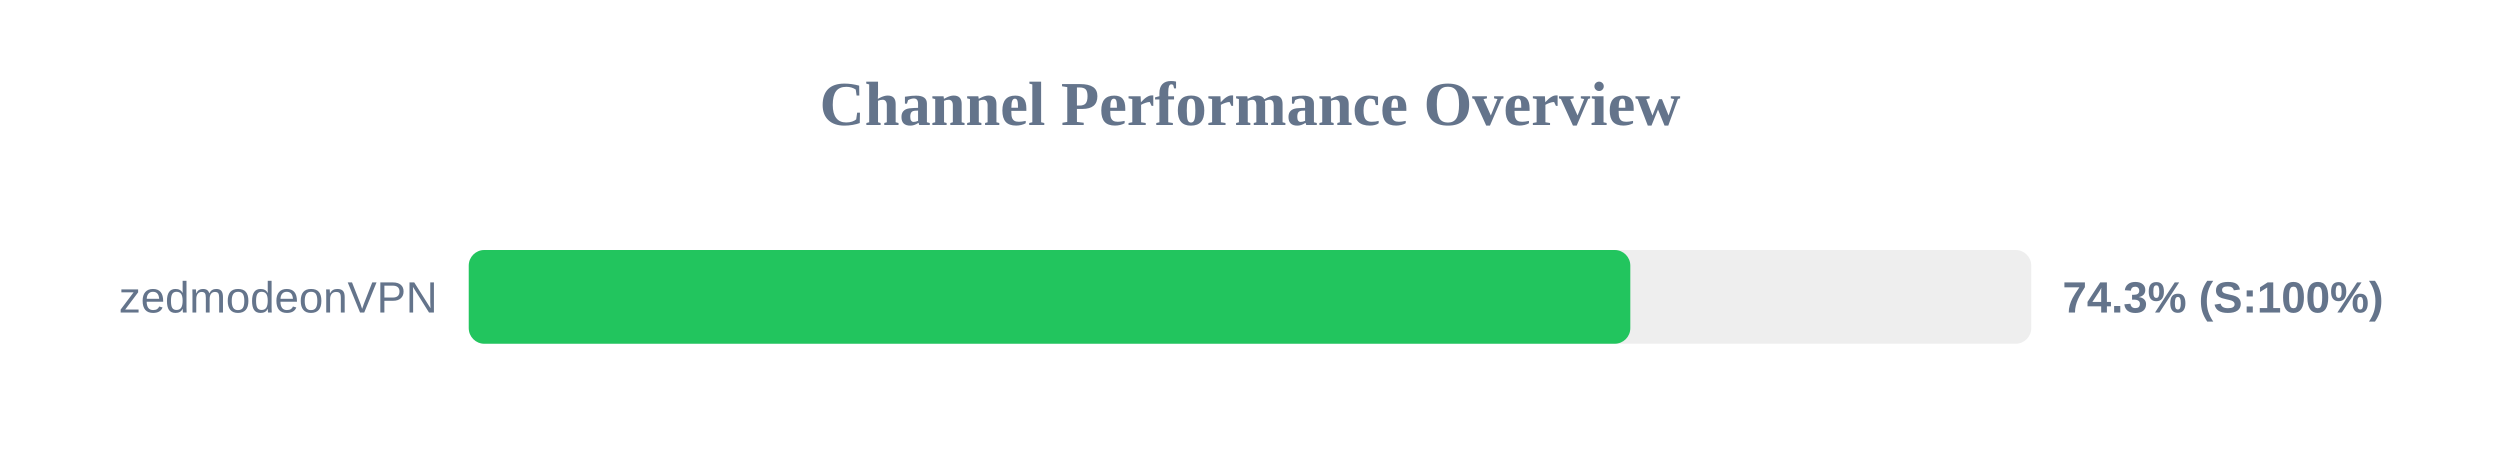
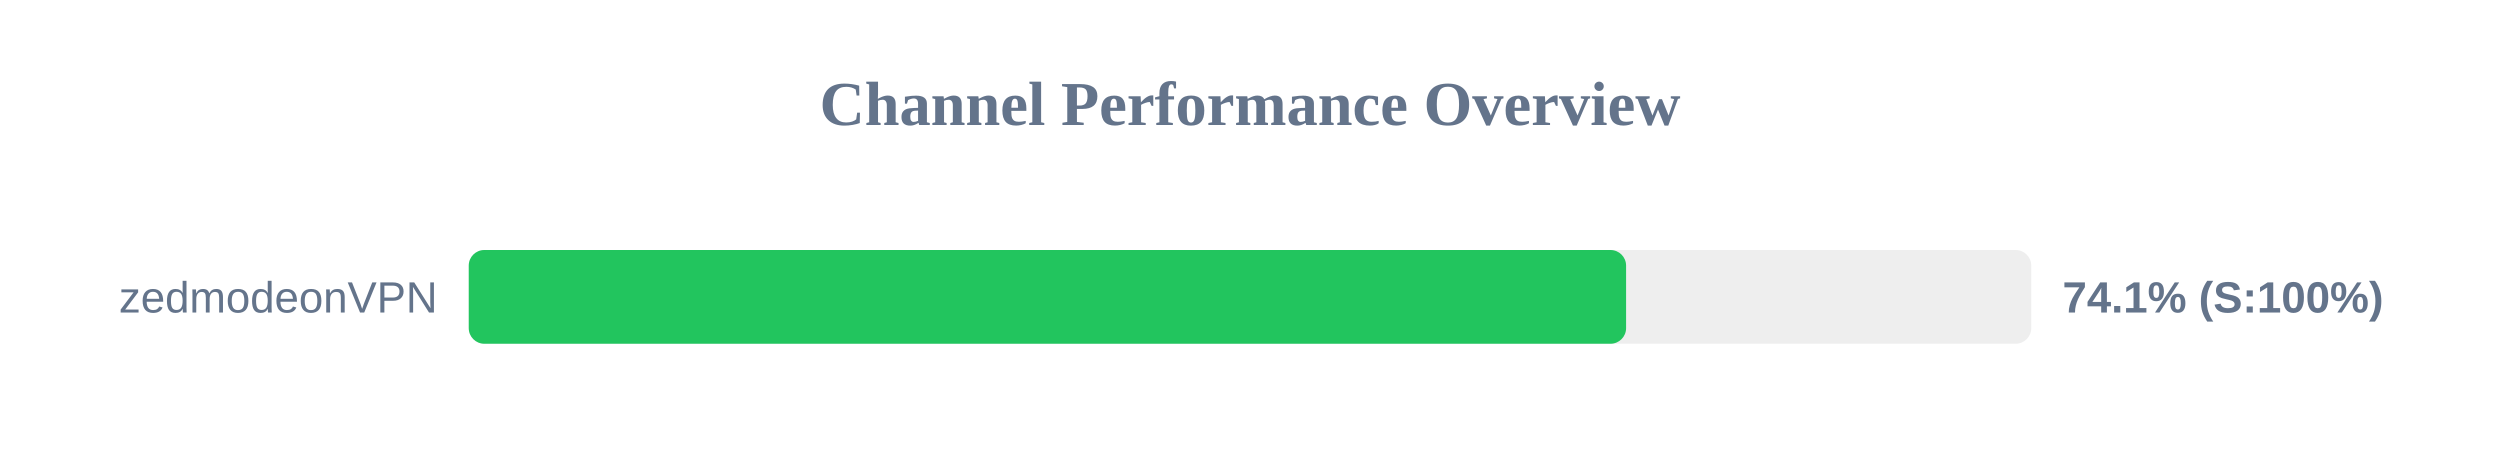
<svg xmlns="http://www.w3.org/2000/svg" width="800" height="150" version="1.1">
  <style>
        .row { font: 14px Arial; fill: #64748b; }
        .score { font: bold 14px Arial; fill: #64748b; }
    </style>
  <text x="400" y="40" text-anchor="middle" font-size="20px" font-weight="bold" fill="#64748b">Channel Performance Overview</text>
  <rect x="150" y="80" width="500" height="30" fill="#eee" rx="5" />
-   <rect x="150" y="80" width="371.7" height="30" fill="#22c55e" rx="5" />
+   <rect x="150" y="80" width="370.35" height="30" fill="#22c55e" rx="5" />
  <text x="140" y="100" text-anchor="end" class="row">zedmodeonVPN</text>
-   <text x="660" y="100" text-anchor="start" class="score">74.3% (S:100%)</text>
+   <text x="660" y="100" text-anchor="start" class="score">74.1% (S:100%)</text>
</svg>
